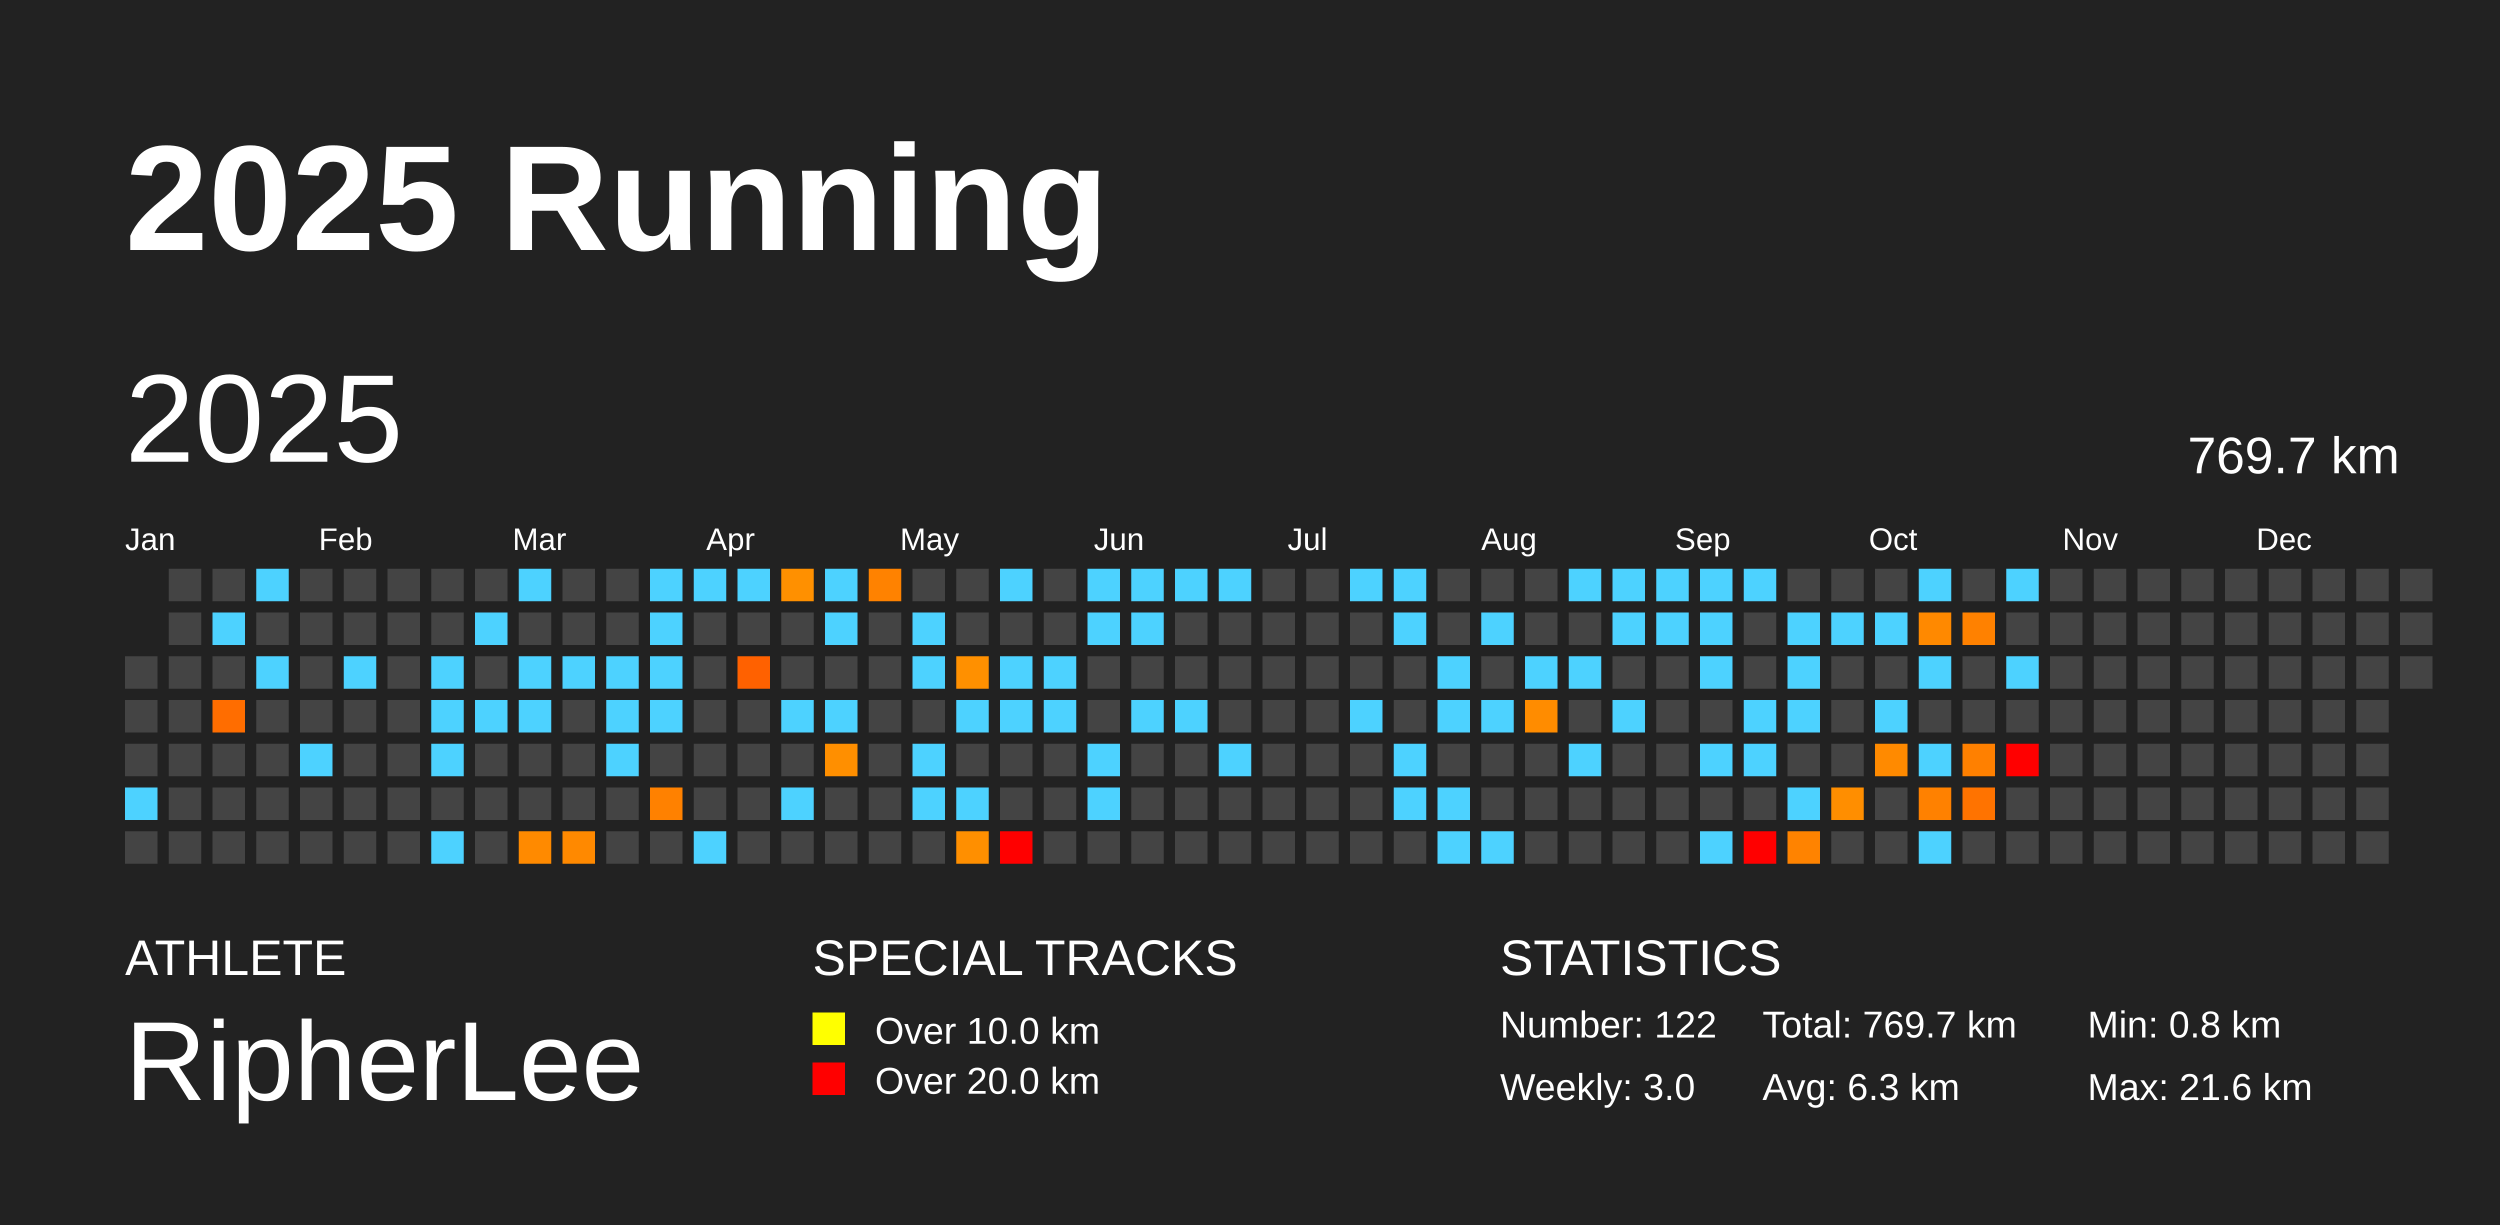
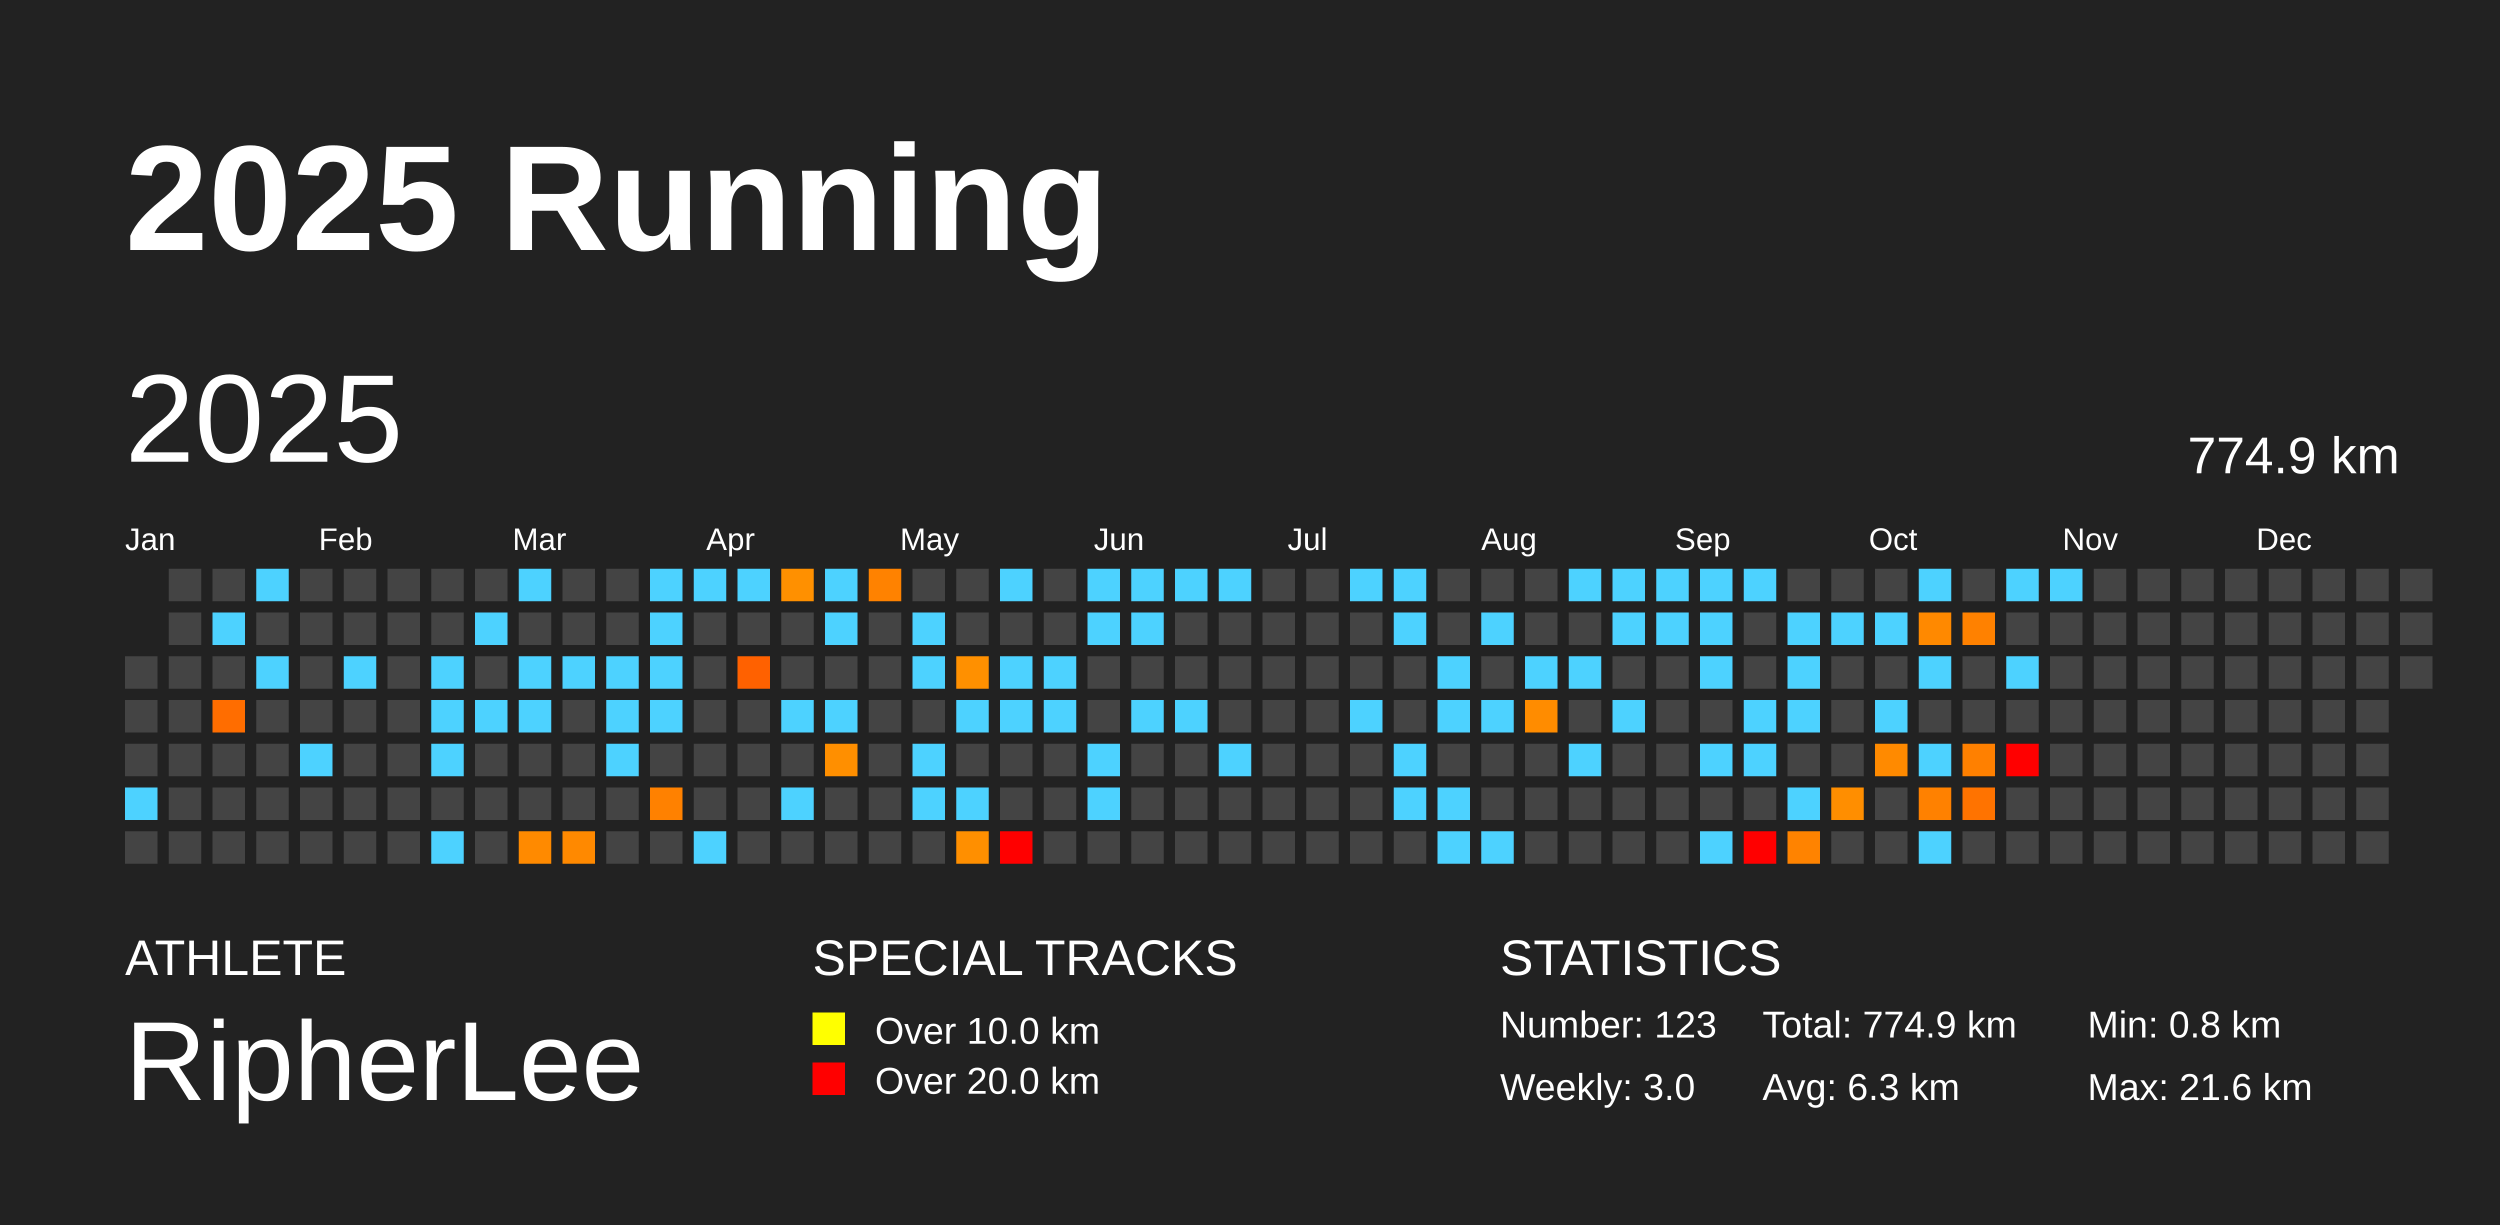
<svg xmlns="http://www.w3.org/2000/svg" baseProfile="full" height="98mm" version="1.1" viewBox="0,0,200,98" width="200mm">
  <defs />
  <rect fill="#222222" height="98" width="200" x="0" y="0" />
  <text fill="#FFFFFF" style="font-size:12px; font-family:Arial; font-weight:bold;" x="10" y="20">2025 Running</text>
  <text fill="#FFFFFF" style="font-size:4px; font-family:Arial" x="10" y="78">ATHLETE</text>
  <text fill="#FFFFFF" style="font-size:9px; font-family:Arial" x="10" y="88">RipherLee</text>
  <text fill="#FFFFFF" style="font-size:4px; font-family:Arial" x="65" y="78">SPECIAL TRACKS</text>
  <rect fill="yellow" height="2.6" width="2.6" x="65" y="81" />
  <text fill="#FFFFFF" style="font-size:3px; font-family:Arial" x="70" y="83.5">Over 10.0 km</text>
  <rect fill="red" height="2.6" width="2.6" x="65" y="85" />
  <text fill="#FFFFFF" style="font-size:3px; font-family:Arial" x="70" y="87.5">Over 20.0 km</text>
  <text fill="#FFFFFF" style="font-size:4px; font-family:Arial" x="120" y="78">STATISTICS</text>
-   <text fill="#FFFFFF" style="font-size:3px; font-family:Arial" x="120" y="83">Number: 122</text>
+   <text fill="#FFFFFF" style="font-size:3px; font-family:Arial" x="120" y="83">Number: 123</text>
  <text fill="#FFFFFF" style="font-size:3px; font-family:Arial" x="120" y="88">Weekly: 3.0</text>
-   <text fill="#FFFFFF" style="font-size:3px; font-family:Arial" x="141" y="83">Total: 769.7 km</text>
+   <text fill="#FFFFFF" style="font-size:3px; font-family:Arial" x="141" y="83">Total: 774.9 km</text>
  <text fill="#FFFFFF" style="font-size:3px; font-family:Arial" x="141" y="88">Avg: 6.3 km</text>
  <text fill="#FFFFFF" style="font-size:3px; font-family:Arial" x="167" y="83">Min: 0.8 km</text>
  <text fill="#FFFFFF" style="font-size:3px; font-family:Arial" x="167" y="88">Max: 21.6 km</text>
  <text dominant-baseline="hanging" fill="#FFFFFF" style="font-size:10.0px; font-family:Arial;" x="10" y="30">2025</text>
-   <text dominant-baseline="hanging" fill="#FFFFFF" style="font-size:4.125px; font-family:Arial;" x="175" y="35">769.7 km</text>
+   <text dominant-baseline="hanging" fill="#FFFFFF" style="font-size:4.125px; font-family:Arial;" x="175" y="35">774.9 km</text>
  <text fill="#FFFFFF" style="font-size:2.5px; font-family:Arial" x="10.0" y="44">Jan</text>
  <text fill="#FFFFFF" style="font-size:2.5px; font-family:Arial" x="25.5" y="44">Feb</text>
  <text fill="#FFFFFF" style="font-size:2.5px; font-family:Arial" x="41.0" y="44">Mar</text>
  <text fill="#FFFFFF" style="font-size:2.5px; font-family:Arial" x="56.5" y="44">Apr</text>
  <text fill="#FFFFFF" style="font-size:2.5px; font-family:Arial" x="72.0" y="44">May</text>
  <text fill="#FFFFFF" style="font-size:2.5px; font-family:Arial" x="87.5" y="44">Jun</text>
  <text fill="#FFFFFF" style="font-size:2.5px; font-family:Arial" x="103.0" y="44">Jul</text>
  <text fill="#FFFFFF" style="font-size:2.5px; font-family:Arial" x="118.5" y="44">Aug</text>
  <text fill="#FFFFFF" style="font-size:2.5px; font-family:Arial" x="134.0" y="44">Sep</text>
  <text fill="#FFFFFF" style="font-size:2.5px; font-family:Arial" x="149.5" y="44">Oct</text>
  <text fill="#FFFFFF" style="font-size:2.5px; font-family:Arial" x="165.0" y="44">Nov</text>
  <text fill="#FFFFFF" style="font-size:2.5px; font-family:Arial" x="180.5" y="44">Dec</text>
  <rect fill="#444444" height="2.6" width="2.6" x="10.0" y="52.5" />
  <rect fill="#444444" height="2.6" width="2.6" x="10.0" y="56.0" />
  <rect fill="#444444" height="2.6" width="2.6" x="10.0" y="59.5" />
  <rect fill="#4dd2ff" height="2.6" width="2.6" x="10.0" y="63.0" />
  <rect fill="#444444" height="2.6" width="2.6" x="10.0" y="66.5" />
  <rect fill="#444444" height="2.6" width="2.6" x="13.5" y="45.5" />
  <rect fill="#444444" height="2.6" width="2.6" x="13.5" y="49.0" />
  <rect fill="#444444" height="2.6" width="2.6" x="13.5" y="52.5" />
  <rect fill="#444444" height="2.6" width="2.6" x="13.5" y="56.0" />
  <rect fill="#444444" height="2.6" width="2.6" x="13.5" y="59.5" />
  <rect fill="#444444" height="2.6" width="2.6" x="13.5" y="63.0" />
  <rect fill="#444444" height="2.6" width="2.6" x="13.5" y="66.5" />
  <rect fill="#444444" height="2.6" width="2.6" x="17.0" y="45.5" />
  <rect fill="#4dd2ff" height="2.6" width="2.6" x="17.0" y="49.0" />
  <rect fill="#444444" height="2.6" width="2.6" x="17.0" y="52.5" />
  <rect fill="#ff6d00" height="2.6" width="2.6" x="17.0" y="56.0" />
  <rect fill="#444444" height="2.6" width="2.6" x="17.0" y="59.5" />
  <rect fill="#444444" height="2.6" width="2.6" x="17.0" y="63.0" />
  <rect fill="#444444" height="2.6" width="2.6" x="17.0" y="66.5" />
  <rect fill="#4dd2ff" height="2.6" width="2.6" x="20.5" y="45.5" />
  <rect fill="#444444" height="2.6" width="2.6" x="20.5" y="49.0" />
  <rect fill="#4dd2ff" height="2.6" width="2.6" x="20.5" y="52.5" />
  <rect fill="#444444" height="2.6" width="2.6" x="20.5" y="56.0" />
  <rect fill="#444444" height="2.6" width="2.6" x="20.5" y="59.5" />
  <rect fill="#444444" height="2.6" width="2.6" x="20.5" y="63.0" />
  <rect fill="#444444" height="2.6" width="2.6" x="20.5" y="66.5" />
  <rect fill="#444444" height="2.6" width="2.6" x="24.0" y="45.5" />
  <rect fill="#444444" height="2.6" width="2.6" x="24.0" y="49.0" />
  <rect fill="#444444" height="2.6" width="2.6" x="24.0" y="52.5" />
  <rect fill="#444444" height="2.6" width="2.6" x="24.0" y="56.0" />
  <rect fill="#4dd2ff" height="2.6" width="2.6" x="24.0" y="59.5" />
  <rect fill="#444444" height="2.6" width="2.6" x="24.0" y="63.0" />
  <rect fill="#444444" height="2.6" width="2.6" x="24.0" y="66.5" />
  <rect fill="#444444" height="2.6" width="2.6" x="27.5" y="45.5" />
  <rect fill="#444444" height="2.6" width="2.6" x="27.5" y="49.0" />
  <rect fill="#4dd2ff" height="2.6" width="2.6" x="27.5" y="52.5" />
  <rect fill="#444444" height="2.6" width="2.6" x="27.5" y="56.0" />
  <rect fill="#444444" height="2.6" width="2.6" x="27.5" y="59.5" />
  <rect fill="#444444" height="2.6" width="2.6" x="27.5" y="63.0" />
  <rect fill="#444444" height="2.6" width="2.6" x="27.5" y="66.5" />
  <rect fill="#444444" height="2.6" width="2.6" x="31.0" y="45.5" />
  <rect fill="#444444" height="2.6" width="2.6" x="31.0" y="49.0" />
  <rect fill="#444444" height="2.6" width="2.6" x="31.0" y="52.5" />
  <rect fill="#444444" height="2.6" width="2.6" x="31.0" y="56.0" />
  <rect fill="#444444" height="2.6" width="2.6" x="31.0" y="59.5" />
  <rect fill="#444444" height="2.6" width="2.6" x="31.0" y="63.0" />
  <rect fill="#444444" height="2.6" width="2.6" x="31.0" y="66.5" />
  <rect fill="#444444" height="2.6" width="2.6" x="34.5" y="45.5" />
  <rect fill="#444444" height="2.6" width="2.6" x="34.5" y="49.0" />
  <rect fill="#4dd2ff" height="2.6" width="2.6" x="34.5" y="52.5" />
  <rect fill="#4dd2ff" height="2.6" width="2.6" x="34.5" y="56.0" />
  <rect fill="#4dd2ff" height="2.6" width="2.6" x="34.5" y="59.5" />
  <rect fill="#444444" height="2.6" width="2.6" x="34.5" y="63.0" />
  <rect fill="#4dd2ff" height="2.6" width="2.6" x="34.5" y="66.5" />
  <rect fill="#444444" height="2.6" width="2.6" x="38.0" y="45.5" />
  <rect fill="#4dd2ff" height="2.6" width="2.6" x="38.0" y="49.0" />
  <rect fill="#444444" height="2.6" width="2.6" x="38.0" y="52.5" />
  <rect fill="#4dd2ff" height="2.6" width="2.6" x="38.0" y="56.0" />
  <rect fill="#444444" height="2.6" width="2.6" x="38.0" y="59.5" />
  <rect fill="#444444" height="2.6" width="2.6" x="38.0" y="63.0" />
  <rect fill="#444444" height="2.6" width="2.6" x="38.0" y="66.5" />
  <rect fill="#4dd2ff" height="2.6" width="2.6" x="41.5" y="45.5" />
  <rect fill="#444444" height="2.6" width="2.6" x="41.5" y="49.0" />
  <rect fill="#4dd2ff" height="2.6" width="2.6" x="41.5" y="52.5" />
  <rect fill="#4dd2ff" height="2.6" width="2.6" x="41.5" y="56.0" />
  <rect fill="#444444" height="2.6" width="2.6" x="41.5" y="59.5" />
  <rect fill="#444444" height="2.6" width="2.6" x="41.5" y="63.0" />
  <rect fill="#ff8a00" height="2.6" width="2.6" x="41.5" y="66.5" />
  <rect fill="#444444" height="2.6" width="2.6" x="45.0" y="45.5" />
  <rect fill="#444444" height="2.6" width="2.6" x="45.0" y="49.0" />
  <rect fill="#4dd2ff" height="2.6" width="2.6" x="45.0" y="52.5" />
  <rect fill="#444444" height="2.6" width="2.6" x="45.0" y="56.0" />
  <rect fill="#444444" height="2.6" width="2.6" x="45.0" y="59.5" />
  <rect fill="#444444" height="2.6" width="2.6" x="45.0" y="63.0" />
  <rect fill="#ff8900" height="2.6" width="2.6" x="45.0" y="66.5" />
  <rect fill="#444444" height="2.6" width="2.6" x="48.5" y="45.5" />
  <rect fill="#444444" height="2.6" width="2.6" x="48.5" y="49.0" />
  <rect fill="#4dd2ff" height="2.6" width="2.6" x="48.5" y="52.5" />
  <rect fill="#4dd2ff" height="2.6" width="2.6" x="48.5" y="56.0" />
  <rect fill="#4dd2ff" height="2.6" width="2.6" x="48.5" y="59.5" />
  <rect fill="#444444" height="2.6" width="2.6" x="48.5" y="63.0" />
  <rect fill="#444444" height="2.6" width="2.6" x="48.5" y="66.5" />
  <rect fill="#4dd2ff" height="2.6" width="2.6" x="52.0" y="45.5" />
  <rect fill="#4dd2ff" height="2.6" width="2.6" x="52.0" y="49.0" />
  <rect fill="#4dd2ff" height="2.6" width="2.6" x="52.0" y="52.5" />
  <rect fill="#4dd2ff" height="2.6" width="2.6" x="52.0" y="56.0" />
  <rect fill="#444444" height="2.6" width="2.6" x="52.0" y="59.5" />
  <rect fill="#ff8100" height="2.6" width="2.6" x="52.0" y="63.0" />
  <rect fill="#444444" height="2.6" width="2.6" x="52.0" y="66.5" />
  <rect fill="#4dd2ff" height="2.6" width="2.6" x="55.5" y="45.5" />
  <rect fill="#444444" height="2.6" width="2.6" x="55.5" y="49.0" />
  <rect fill="#444444" height="2.6" width="2.6" x="55.5" y="52.5" />
  <rect fill="#444444" height="2.6" width="2.6" x="55.5" y="56.0" />
  <rect fill="#444444" height="2.6" width="2.6" x="55.5" y="59.5" />
  <rect fill="#444444" height="2.6" width="2.6" x="55.5" y="63.0" />
  <rect fill="#4dd2ff" height="2.6" width="2.6" x="55.5" y="66.5" />
  <rect fill="#4dd2ff" height="2.6" width="2.6" x="59.0" y="45.5" />
  <rect fill="#444444" height="2.6" width="2.6" x="59.0" y="49.0" />
  <rect fill="#ff6100" height="2.6" width="2.6" x="59.0" y="52.5" />
  <rect fill="#444444" height="2.6" width="2.6" x="59.0" y="56.0" />
  <rect fill="#444444" height="2.6" width="2.6" x="59.0" y="59.5" />
  <rect fill="#444444" height="2.6" width="2.6" x="59.0" y="63.0" />
  <rect fill="#444444" height="2.6" width="2.6" x="59.0" y="66.5" />
  <rect fill="#ff9000" height="2.6" width="2.6" x="62.5" y="45.5" />
  <rect fill="#444444" height="2.6" width="2.6" x="62.5" y="49.0" />
  <rect fill="#444444" height="2.6" width="2.6" x="62.5" y="52.5" />
  <rect fill="#4dd2ff" height="2.6" width="2.6" x="62.5" y="56.0" />
  <rect fill="#444444" height="2.6" width="2.6" x="62.5" y="59.5" />
  <rect fill="#4dd2ff" height="2.6" width="2.6" x="62.5" y="63.0" />
  <rect fill="#444444" height="2.6" width="2.6" x="62.5" y="66.5" />
  <rect fill="#4dd2ff" height="2.6" width="2.6" x="66.0" y="45.5" />
  <rect fill="#4dd2ff" height="2.6" width="2.6" x="66.0" y="49.0" />
  <rect fill="#444444" height="2.6" width="2.6" x="66.0" y="52.5" />
  <rect fill="#4dd2ff" height="2.6" width="2.6" x="66.0" y="56.0" />
  <rect fill="#ff8f00" height="2.6" width="2.6" x="66.0" y="59.5" />
  <rect fill="#444444" height="2.6" width="2.6" x="66.0" y="63.0" />
  <rect fill="#444444" height="2.6" width="2.6" x="66.0" y="66.5" />
  <rect fill="#ff8200" height="2.6" width="2.6" x="69.5" y="45.5" />
  <rect fill="#444444" height="2.6" width="2.6" x="69.5" y="49.0" />
  <rect fill="#444444" height="2.6" width="2.6" x="69.5" y="52.5" />
  <rect fill="#444444" height="2.6" width="2.6" x="69.5" y="56.0" />
  <rect fill="#444444" height="2.6" width="2.6" x="69.5" y="59.5" />
  <rect fill="#444444" height="2.6" width="2.6" x="69.5" y="63.0" />
  <rect fill="#444444" height="2.6" width="2.6" x="69.5" y="66.5" />
  <rect fill="#444444" height="2.6" width="2.6" x="73.0" y="45.5" />
  <rect fill="#4dd2ff" height="2.6" width="2.6" x="73.0" y="49.0" />
  <rect fill="#4dd2ff" height="2.6" width="2.6" x="73.0" y="52.5" />
  <rect fill="#444444" height="2.6" width="2.6" x="73.0" y="56.0" />
  <rect fill="#4dd2ff" height="2.6" width="2.6" x="73.0" y="59.5" />
  <rect fill="#4dd2ff" height="2.6" width="2.6" x="73.0" y="63.0" />
  <rect fill="#444444" height="2.6" width="2.6" x="73.0" y="66.5" />
  <rect fill="#444444" height="2.6" width="2.6" x="76.5" y="45.5" />
  <rect fill="#444444" height="2.6" width="2.6" x="76.5" y="49.0" />
  <rect fill="#ff9000" height="2.6" width="2.6" x="76.5" y="52.5" />
  <rect fill="#4dd2ff" height="2.6" width="2.6" x="76.5" y="56.0" />
  <rect fill="#444444" height="2.6" width="2.6" x="76.5" y="59.5" />
  <rect fill="#4dd2ff" height="2.6" width="2.6" x="76.5" y="63.0" />
  <rect fill="#ff8f00" height="2.6" width="2.6" x="76.5" y="66.5" />
  <rect fill="#4dd2ff" height="2.6" width="2.6" x="80.0" y="45.5" />
  <rect fill="#444444" height="2.6" width="2.6" x="80.0" y="49.0" />
  <rect fill="#4dd2ff" height="2.6" width="2.6" x="80.0" y="52.5" />
  <rect fill="#4dd2ff" height="2.6" width="2.6" x="80.0" y="56.0" />
  <rect fill="#444444" height="2.6" width="2.6" x="80.0" y="59.5" />
  <rect fill="#444444" height="2.6" width="2.6" x="80.0" y="63.0" />
  <rect fill="red" height="2.6" width="2.6" x="80.0" y="66.5" />
  <rect fill="#444444" height="2.6" width="2.6" x="83.5" y="45.5" />
  <rect fill="#444444" height="2.6" width="2.6" x="83.5" y="49.0" />
  <rect fill="#4dd2ff" height="2.6" width="2.6" x="83.5" y="52.5" />
  <rect fill="#4dd2ff" height="2.6" width="2.6" x="83.5" y="56.0" />
  <rect fill="#444444" height="2.6" width="2.6" x="83.5" y="59.5" />
  <rect fill="#444444" height="2.6" width="2.6" x="83.5" y="63.0" />
  <rect fill="#444444" height="2.6" width="2.6" x="83.5" y="66.5" />
  <rect fill="#4dd2ff" height="2.6" width="2.6" x="87.0" y="45.5" />
  <rect fill="#4dd2ff" height="2.6" width="2.6" x="87.0" y="49.0" />
  <rect fill="#444444" height="2.6" width="2.6" x="87.0" y="52.5" />
  <rect fill="#444444" height="2.6" width="2.6" x="87.0" y="56.0" />
  <rect fill="#4dd2ff" height="2.6" width="2.6" x="87.0" y="59.5" />
  <rect fill="#4dd2ff" height="2.6" width="2.6" x="87.0" y="63.0" />
  <rect fill="#444444" height="2.6" width="2.6" x="87.0" y="66.5" />
  <rect fill="#4dd2ff" height="2.6" width="2.6" x="90.5" y="45.5" />
  <rect fill="#4dd2ff" height="2.6" width="2.6" x="90.5" y="49.0" />
  <rect fill="#444444" height="2.6" width="2.6" x="90.5" y="52.5" />
  <rect fill="#4dd2ff" height="2.6" width="2.6" x="90.5" y="56.0" />
  <rect fill="#444444" height="2.6" width="2.6" x="90.5" y="59.5" />
  <rect fill="#444444" height="2.6" width="2.6" x="90.5" y="63.0" />
  <rect fill="#444444" height="2.6" width="2.6" x="90.5" y="66.5" />
  <rect fill="#4dd2ff" height="2.6" width="2.6" x="94.0" y="45.5" />
  <rect fill="#444444" height="2.6" width="2.6" x="94.0" y="49.0" />
  <rect fill="#444444" height="2.6" width="2.6" x="94.0" y="52.5" />
  <rect fill="#4dd2ff" height="2.6" width="2.6" x="94.0" y="56.0" />
  <rect fill="#444444" height="2.6" width="2.6" x="94.0" y="59.5" />
  <rect fill="#444444" height="2.6" width="2.6" x="94.0" y="63.0" />
  <rect fill="#444444" height="2.6" width="2.6" x="94.0" y="66.5" />
  <rect fill="#4dd2ff" height="2.6" width="2.6" x="97.5" y="45.5" />
  <rect fill="#444444" height="2.6" width="2.6" x="97.5" y="49.0" />
  <rect fill="#444444" height="2.6" width="2.6" x="97.5" y="52.5" />
  <rect fill="#444444" height="2.6" width="2.6" x="97.5" y="56.0" />
  <rect fill="#4dd2ff" height="2.6" width="2.6" x="97.5" y="59.5" />
  <rect fill="#444444" height="2.6" width="2.6" x="97.5" y="63.0" />
  <rect fill="#444444" height="2.6" width="2.6" x="97.5" y="66.5" />
  <rect fill="#444444" height="2.6" width="2.6" x="101.0" y="45.5" />
  <rect fill="#444444" height="2.6" width="2.6" x="101.0" y="49.0" />
  <rect fill="#444444" height="2.6" width="2.6" x="101.0" y="52.5" />
  <rect fill="#444444" height="2.6" width="2.6" x="101.0" y="56.0" />
  <rect fill="#444444" height="2.6" width="2.6" x="101.0" y="59.5" />
  <rect fill="#444444" height="2.6" width="2.6" x="101.0" y="63.0" />
  <rect fill="#444444" height="2.6" width="2.6" x="101.0" y="66.5" />
  <rect fill="#444444" height="2.6" width="2.6" x="104.5" y="45.5" />
  <rect fill="#444444" height="2.6" width="2.6" x="104.5" y="49.0" />
  <rect fill="#444444" height="2.6" width="2.6" x="104.5" y="52.5" />
  <rect fill="#444444" height="2.6" width="2.6" x="104.5" y="56.0" />
  <rect fill="#444444" height="2.6" width="2.6" x="104.5" y="59.5" />
  <rect fill="#444444" height="2.6" width="2.6" x="104.5" y="63.0" />
  <rect fill="#444444" height="2.6" width="2.6" x="104.5" y="66.5" />
  <rect fill="#4dd2ff" height="2.6" width="2.6" x="108.0" y="45.5" />
  <rect fill="#444444" height="2.6" width="2.6" x="108.0" y="49.0" />
  <rect fill="#444444" height="2.6" width="2.6" x="108.0" y="52.5" />
  <rect fill="#4dd2ff" height="2.6" width="2.6" x="108.0" y="56.0" />
  <rect fill="#444444" height="2.6" width="2.6" x="108.0" y="59.5" />
  <rect fill="#444444" height="2.6" width="2.6" x="108.0" y="63.0" />
  <rect fill="#444444" height="2.6" width="2.6" x="108.0" y="66.5" />
  <rect fill="#4dd2ff" height="2.6" width="2.6" x="111.5" y="45.5" />
  <rect fill="#4dd2ff" height="2.6" width="2.6" x="111.5" y="49.0" />
  <rect fill="#444444" height="2.6" width="2.6" x="111.5" y="52.5" />
  <rect fill="#444444" height="2.6" width="2.6" x="111.5" y="56.0" />
  <rect fill="#4dd2ff" height="2.6" width="2.6" x="111.5" y="59.5" />
  <rect fill="#4dd2ff" height="2.6" width="2.6" x="111.5" y="63.0" />
  <rect fill="#444444" height="2.6" width="2.6" x="111.5" y="66.5" />
  <rect fill="#444444" height="2.6" width="2.6" x="115.0" y="45.5" />
  <rect fill="#444444" height="2.6" width="2.6" x="115.0" y="49.0" />
  <rect fill="#4dd2ff" height="2.6" width="2.6" x="115.0" y="52.5" />
  <rect fill="#4dd2ff" height="2.6" width="2.6" x="115.0" y="56.0" />
  <rect fill="#444444" height="2.6" width="2.6" x="115.0" y="59.5" />
  <rect fill="#4dd2ff" height="2.6" width="2.6" x="115.0" y="63.0" />
  <rect fill="#4dd2ff" height="2.6" width="2.6" x="115.0" y="66.5" />
  <rect fill="#444444" height="2.6" width="2.6" x="118.5" y="45.5" />
  <rect fill="#4dd2ff" height="2.6" width="2.6" x="118.5" y="49.0" />
  <rect fill="#444444" height="2.6" width="2.6" x="118.5" y="52.5" />
  <rect fill="#4dd2ff" height="2.6" width="2.6" x="118.5" y="56.0" />
  <rect fill="#444444" height="2.6" width="2.6" x="118.5" y="59.5" />
  <rect fill="#444444" height="2.6" width="2.6" x="118.5" y="63.0" />
  <rect fill="#4dd2ff" height="2.6" width="2.6" x="118.5" y="66.5" />
  <rect fill="#444444" height="2.6" width="2.6" x="122.0" y="45.5" />
  <rect fill="#444444" height="2.6" width="2.6" x="122.0" y="49.0" />
  <rect fill="#4dd2ff" height="2.6" width="2.6" x="122.0" y="52.5" />
  <rect fill="#ff8c00" height="2.6" width="2.6" x="122.0" y="56.0" />
  <rect fill="#444444" height="2.6" width="2.6" x="122.0" y="59.5" />
  <rect fill="#444444" height="2.6" width="2.6" x="122.0" y="63.0" />
  <rect fill="#444444" height="2.6" width="2.6" x="122.0" y="66.5" />
  <rect fill="#4dd2ff" height="2.6" width="2.6" x="125.5" y="45.5" />
  <rect fill="#444444" height="2.6" width="2.6" x="125.5" y="49.0" />
  <rect fill="#4dd2ff" height="2.6" width="2.6" x="125.5" y="52.5" />
  <rect fill="#444444" height="2.6" width="2.6" x="125.5" y="56.0" />
  <rect fill="#4dd2ff" height="2.6" width="2.6" x="125.5" y="59.5" />
  <rect fill="#444444" height="2.6" width="2.6" x="125.5" y="63.0" />
  <rect fill="#444444" height="2.6" width="2.6" x="125.5" y="66.5" />
  <rect fill="#4dd2ff" height="2.6" width="2.6" x="129.0" y="45.5" />
  <rect fill="#4dd2ff" height="2.6" width="2.6" x="129.0" y="49.0" />
  <rect fill="#444444" height="2.6" width="2.6" x="129.0" y="52.5" />
  <rect fill="#4dd2ff" height="2.6" width="2.6" x="129.0" y="56.0" />
  <rect fill="#444444" height="2.6" width="2.6" x="129.0" y="59.5" />
  <rect fill="#444444" height="2.6" width="2.6" x="129.0" y="63.0" />
  <rect fill="#444444" height="2.6" width="2.6" x="129.0" y="66.5" />
  <rect fill="#4dd2ff" height="2.6" width="2.6" x="132.5" y="45.5" />
  <rect fill="#4dd2ff" height="2.6" width="2.6" x="132.5" y="49.0" />
  <rect fill="#444444" height="2.6" width="2.6" x="132.5" y="52.5" />
  <rect fill="#444444" height="2.6" width="2.6" x="132.5" y="56.0" />
  <rect fill="#444444" height="2.6" width="2.6" x="132.5" y="59.5" />
  <rect fill="#444444" height="2.6" width="2.6" x="132.5" y="63.0" />
  <rect fill="#444444" height="2.6" width="2.6" x="132.5" y="66.5" />
  <rect fill="#4dd2ff" height="2.6" width="2.6" x="136.0" y="45.5" />
  <rect fill="#4dd2ff" height="2.6" width="2.6" x="136.0" y="49.0" />
  <rect fill="#4dd2ff" height="2.6" width="2.6" x="136.0" y="52.5" />
  <rect fill="#444444" height="2.6" width="2.6" x="136.0" y="56.0" />
  <rect fill="#4dd2ff" height="2.6" width="2.6" x="136.0" y="59.5" />
  <rect fill="#444444" height="2.6" width="2.6" x="136.0" y="63.0" />
  <rect fill="#4dd2ff" height="2.6" width="2.6" x="136.0" y="66.5" />
  <rect fill="#4dd2ff" height="2.6" width="2.6" x="139.5" y="45.5" />
  <rect fill="#444444" height="2.6" width="2.6" x="139.5" y="49.0" />
  <rect fill="#444444" height="2.6" width="2.6" x="139.5" y="52.5" />
  <rect fill="#4dd2ff" height="2.6" width="2.6" x="139.5" y="56.0" />
  <rect fill="#4dd2ff" height="2.6" width="2.6" x="139.5" y="59.5" />
  <rect fill="#444444" height="2.6" width="2.6" x="139.5" y="63.0" />
  <rect fill="red" height="2.6" width="2.6" x="139.5" y="66.5" />
  <rect fill="#444444" height="2.6" width="2.6" x="143.0" y="45.5" />
  <rect fill="#4dd2ff" height="2.6" width="2.6" x="143.0" y="49.0" />
  <rect fill="#4dd2ff" height="2.6" width="2.6" x="143.0" y="52.5" />
  <rect fill="#4dd2ff" height="2.6" width="2.6" x="143.0" y="56.0" />
  <rect fill="#444444" height="2.6" width="2.6" x="143.0" y="59.5" />
  <rect fill="#4dd2ff" height="2.6" width="2.6" x="143.0" y="63.0" />
  <rect fill="#ff8300" height="2.6" width="2.6" x="143.0" y="66.5" />
  <rect fill="#444444" height="2.6" width="2.6" x="146.5" y="45.5" />
  <rect fill="#4dd2ff" height="2.6" width="2.6" x="146.5" y="49.0" />
  <rect fill="#444444" height="2.6" width="2.6" x="146.5" y="52.5" />
  <rect fill="#444444" height="2.6" width="2.6" x="146.5" y="56.0" />
  <rect fill="#444444" height="2.6" width="2.6" x="146.5" y="59.5" />
  <rect fill="#ff8e00" height="2.6" width="2.6" x="146.5" y="63.0" />
  <rect fill="#444444" height="2.6" width="2.6" x="146.5" y="66.5" />
  <rect fill="#444444" height="2.6" width="2.6" x="150.0" y="45.5" />
  <rect fill="#4dd2ff" height="2.6" width="2.6" x="150.0" y="49.0" />
  <rect fill="#444444" height="2.6" width="2.6" x="150.0" y="52.5" />
  <rect fill="#4dd2ff" height="2.6" width="2.6" x="150.0" y="56.0" />
  <rect fill="#ff8a00" height="2.6" width="2.6" x="150.0" y="59.5" />
  <rect fill="#444444" height="2.6" width="2.6" x="150.0" y="63.0" />
  <rect fill="#444444" height="2.6" width="2.6" x="150.0" y="66.5" />
  <rect fill="#4dd2ff" height="2.6" width="2.6" x="153.5" y="45.5" />
  <rect fill="#ff8900" height="2.6" width="2.6" x="153.5" y="49.0" />
  <rect fill="#4dd2ff" height="2.6" width="2.6" x="153.5" y="52.5" />
  <rect fill="#444444" height="2.6" width="2.6" x="153.5" y="56.0" />
  <rect fill="#4dd2ff" height="2.6" width="2.6" x="153.5" y="59.5" />
  <rect fill="#ff8100" height="2.6" width="2.6" x="153.5" y="63.0" />
  <rect fill="#4dd2ff" height="2.6" width="2.6" x="153.5" y="66.5" />
  <rect fill="#444444" height="2.6" width="2.6" x="157.0" y="45.5" />
  <rect fill="#ff8100" height="2.6" width="2.6" x="157.0" y="49.0" />
  <rect fill="#444444" height="2.6" width="2.6" x="157.0" y="52.5" />
  <rect fill="#444444" height="2.6" width="2.6" x="157.0" y="56.0" />
  <rect fill="#ff8000" height="2.6" width="2.6" x="157.0" y="59.5" />
  <rect fill="#ff7300" height="2.6" width="2.6" x="157.0" y="63.0" />
  <rect fill="#444444" height="2.6" width="2.6" x="157.0" y="66.5" />
  <rect fill="#4dd2ff" height="2.6" width="2.6" x="160.5" y="45.5" />
  <rect fill="#444444" height="2.6" width="2.6" x="160.5" y="49.0" />
  <rect fill="#4dd2ff" height="2.6" width="2.6" x="160.5" y="52.5" />
  <rect fill="#444444" height="2.6" width="2.6" x="160.5" y="56.0" />
  <rect fill="red" height="2.6" width="2.6" x="160.5" y="59.5" />
  <rect fill="#444444" height="2.6" width="2.6" x="160.5" y="63.0" />
  <rect fill="#444444" height="2.6" width="2.6" x="160.5" y="66.5" />
-   <rect fill="#444444" height="2.6" width="2.6" x="164.0" y="45.5" />
+   <rect fill="#4dd2ff" height="2.6" width="2.6" x="164.0" y="45.5" />
  <rect fill="#444444" height="2.6" width="2.6" x="164.0" y="49.0" />
  <rect fill="#444444" height="2.6" width="2.6" x="164.0" y="52.5" />
  <rect fill="#444444" height="2.6" width="2.6" x="164.0" y="56.0" />
  <rect fill="#444444" height="2.6" width="2.6" x="164.0" y="59.5" />
  <rect fill="#444444" height="2.6" width="2.6" x="164.0" y="63.0" />
  <rect fill="#444444" height="2.6" width="2.6" x="164.0" y="66.5" />
  <rect fill="#444444" height="2.6" width="2.6" x="167.5" y="45.5" />
  <rect fill="#444444" height="2.6" width="2.6" x="167.5" y="49.0" />
  <rect fill="#444444" height="2.6" width="2.6" x="167.5" y="52.5" />
  <rect fill="#444444" height="2.6" width="2.6" x="167.5" y="56.0" />
  <rect fill="#444444" height="2.6" width="2.6" x="167.5" y="59.5" />
  <rect fill="#444444" height="2.6" width="2.6" x="167.5" y="63.0" />
  <rect fill="#444444" height="2.6" width="2.6" x="167.5" y="66.5" />
  <rect fill="#444444" height="2.6" width="2.6" x="171.0" y="45.5" />
  <rect fill="#444444" height="2.6" width="2.6" x="171.0" y="49.0" />
  <rect fill="#444444" height="2.6" width="2.6" x="171.0" y="52.5" />
  <rect fill="#444444" height="2.6" width="2.6" x="171.0" y="56.0" />
  <rect fill="#444444" height="2.6" width="2.6" x="171.0" y="59.5" />
  <rect fill="#444444" height="2.6" width="2.6" x="171.0" y="63.0" />
  <rect fill="#444444" height="2.6" width="2.6" x="171.0" y="66.5" />
  <rect fill="#444444" height="2.6" width="2.6" x="174.5" y="45.5" />
  <rect fill="#444444" height="2.6" width="2.6" x="174.5" y="49.0" />
  <rect fill="#444444" height="2.6" width="2.6" x="174.5" y="52.5" />
  <rect fill="#444444" height="2.6" width="2.6" x="174.5" y="56.0" />
  <rect fill="#444444" height="2.6" width="2.6" x="174.5" y="59.5" />
  <rect fill="#444444" height="2.6" width="2.6" x="174.5" y="63.0" />
  <rect fill="#444444" height="2.6" width="2.6" x="174.5" y="66.5" />
  <rect fill="#444444" height="2.6" width="2.6" x="178.0" y="45.5" />
  <rect fill="#444444" height="2.6" width="2.6" x="178.0" y="49.0" />
  <rect fill="#444444" height="2.6" width="2.6" x="178.0" y="52.5" />
  <rect fill="#444444" height="2.6" width="2.6" x="178.0" y="56.0" />
  <rect fill="#444444" height="2.6" width="2.6" x="178.0" y="59.5" />
  <rect fill="#444444" height="2.6" width="2.6" x="178.0" y="63.0" />
  <rect fill="#444444" height="2.6" width="2.6" x="178.0" y="66.5" />
  <rect fill="#444444" height="2.6" width="2.6" x="181.5" y="45.5" />
  <rect fill="#444444" height="2.6" width="2.6" x="181.5" y="49.0" />
  <rect fill="#444444" height="2.6" width="2.6" x="181.5" y="52.5" />
  <rect fill="#444444" height="2.6" width="2.6" x="181.5" y="56.0" />
  <rect fill="#444444" height="2.6" width="2.6" x="181.5" y="59.5" />
  <rect fill="#444444" height="2.6" width="2.6" x="181.5" y="63.0" />
  <rect fill="#444444" height="2.6" width="2.6" x="181.5" y="66.5" />
  <rect fill="#444444" height="2.6" width="2.6" x="185.0" y="45.5" />
  <rect fill="#444444" height="2.6" width="2.6" x="185.0" y="49.0" />
  <rect fill="#444444" height="2.6" width="2.6" x="185.0" y="52.5" />
  <rect fill="#444444" height="2.6" width="2.6" x="185.0" y="56.0" />
  <rect fill="#444444" height="2.6" width="2.6" x="185.0" y="59.5" />
  <rect fill="#444444" height="2.6" width="2.6" x="185.0" y="63.0" />
  <rect fill="#444444" height="2.6" width="2.6" x="185.0" y="66.5" />
  <rect fill="#444444" height="2.6" width="2.6" x="188.5" y="45.5" />
  <rect fill="#444444" height="2.6" width="2.6" x="188.5" y="49.0" />
  <rect fill="#444444" height="2.6" width="2.6" x="188.5" y="52.5" />
  <rect fill="#444444" height="2.6" width="2.6" x="188.5" y="56.0" />
  <rect fill="#444444" height="2.6" width="2.6" x="188.5" y="59.5" />
  <rect fill="#444444" height="2.6" width="2.6" x="188.5" y="63.0" />
  <rect fill="#444444" height="2.6" width="2.6" x="188.5" y="66.5" />
  <rect fill="#444444" height="2.6" width="2.6" x="192.0" y="45.5" />
  <rect fill="#444444" height="2.6" width="2.6" x="192.0" y="49.0" />
  <rect fill="#444444" height="2.6" width="2.6" x="192.0" y="52.5" />
</svg>
